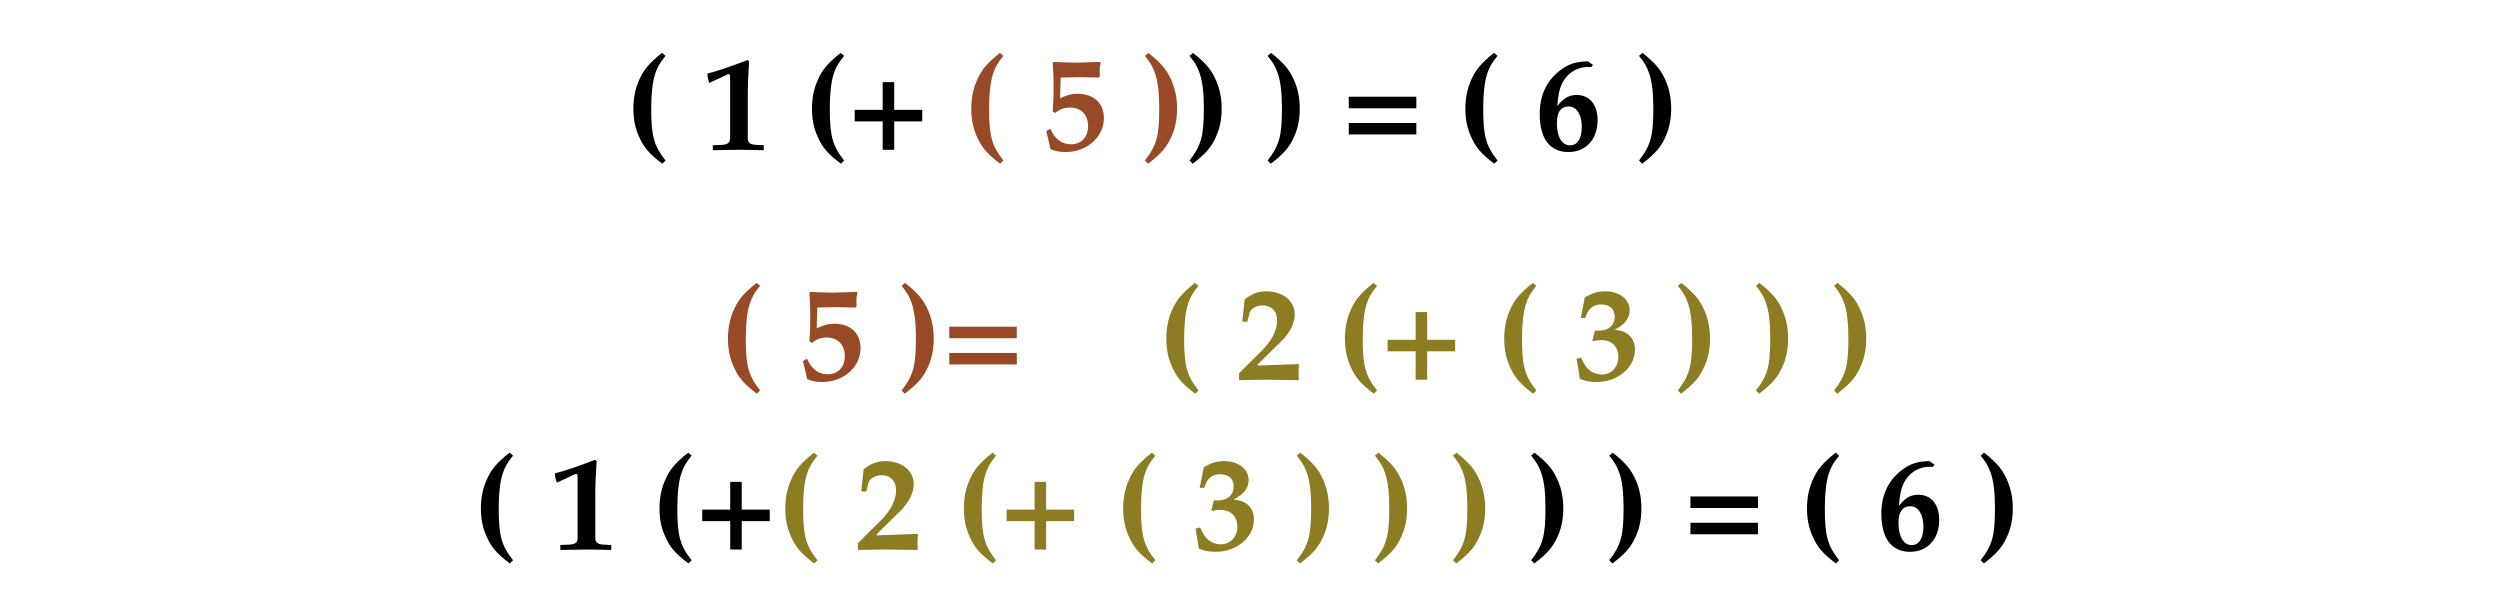
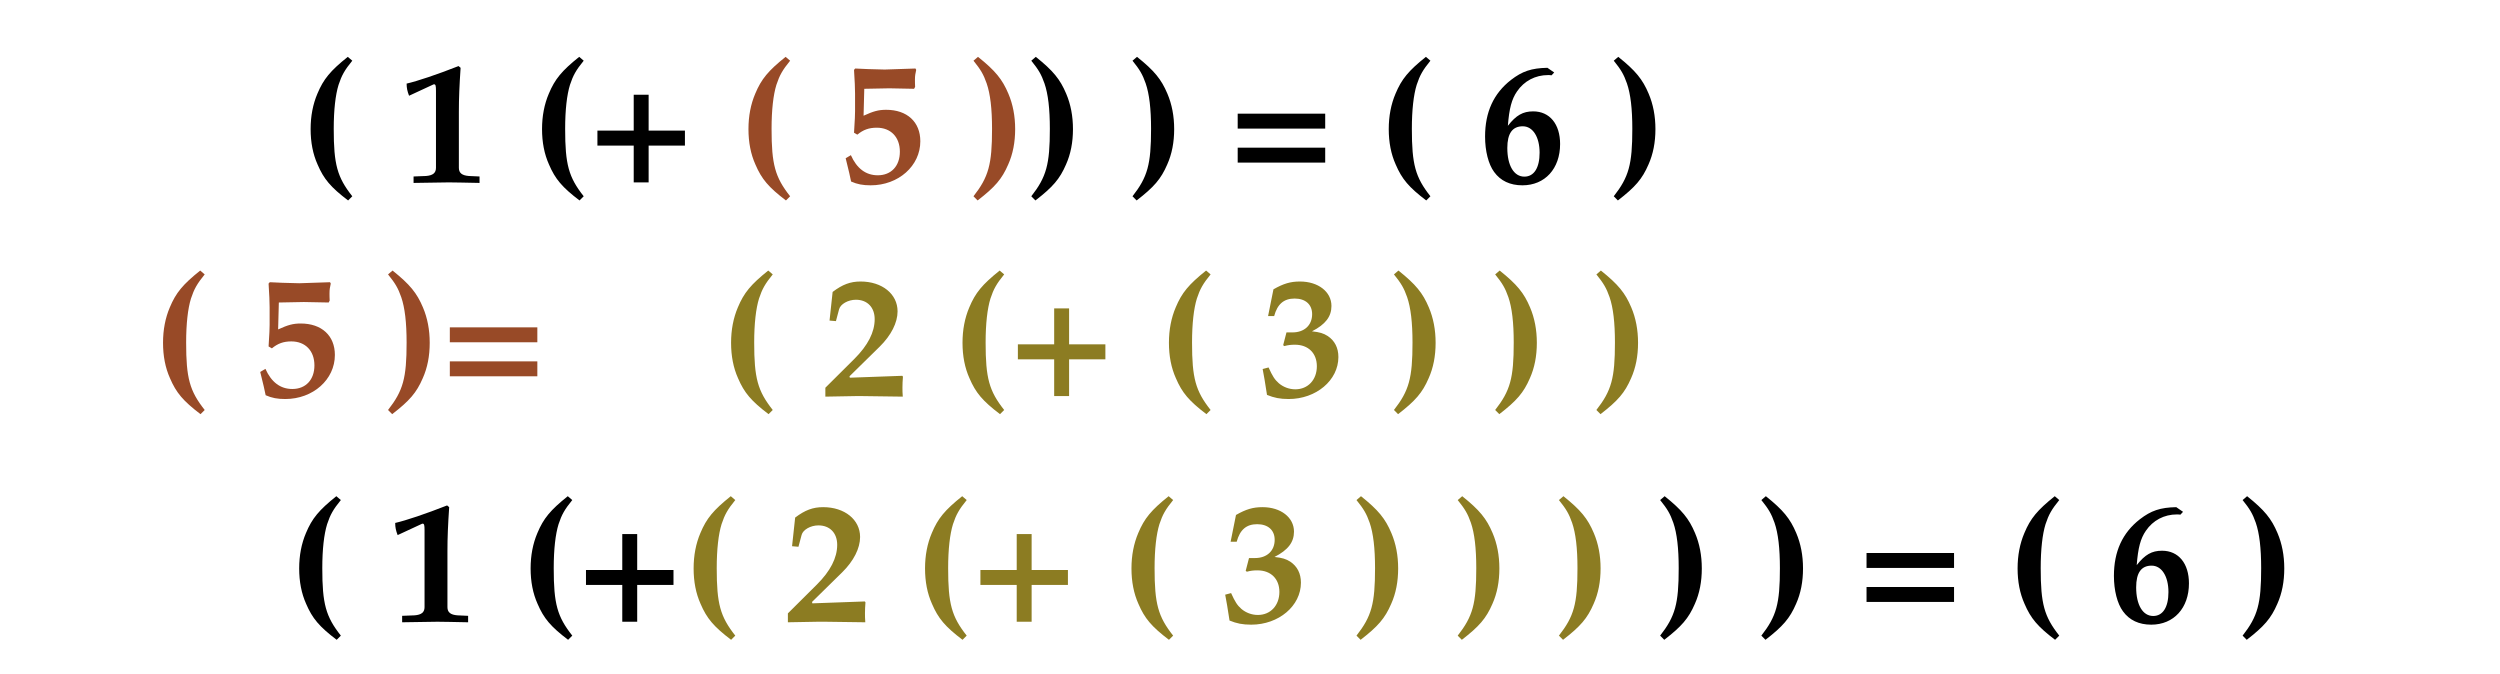
- <svg xmlns="http://www.w3.org/2000/svg" version="1.1" viewBox="0 4421 933 223" width="933pt" height="223pt">
+ <svg xmlns="http://www.w3.org/2000/svg" version="1.1" viewBox="108 4415 720 194" width="60pc" height="194pt">
  <defs>
    <font-face font-family="Palatino" font-size="50" units-per-em="1000" underline-position="-103.027" underline-thickness="59.57" slope="0" x-height="482.91" cap-height="697.266" ascent="822.754" descent="-277.344" font-weight="bold">
      <font-face-src>
        <font-face-name name="Palatino-Bold" />
      </font-face-src>
    </font-face>
  </defs>
  <g stroke="none" stroke-opacity="1" stroke-dasharray="none" fill="none" fill-opacity="1">
-     <rect fill="white" width="1041" height="6784" />
+     <rect fill="white" width="1009" height="6784" />
    <g>
-       <text transform="translate(0 4424.897)" fill="black">
-         <tspan font-family="Palatino" font-size="50" font-weight="bold" x="233.125" y="52" textLength="126.099">( 1 (+ </tspan>
-         <tspan font-family="Palatino" font-size="50" font-weight="bold" fill="#984a27" x="359.224" y="52" textLength="83.301">( 5 )</tspan>
-         <tspan font-family="Palatino" font-size="50" font-weight="bold" x="442.525" y="52" textLength="221.899"> ) )  =  ( 6 )</tspan>
+       <text transform="translate(172.1619 4415.528)" fill="black">
+         <tspan font-family="Palatino" font-size="50" font-weight="bold" x="22.048" y="52" textLength="126.099">( 1 (+ </tspan>
+         <tspan font-family="Palatino" font-size="50" font-weight="bold" fill="#984a27" x="148.146" y="52" textLength="83.301">( 5 )</tspan>
+         <tspan font-family="Palatino" font-size="50" font-weight="bold" x="231.447" y="52" textLength="221.899"> ) )  =  ( 6 )</tspan>
      </text>
-       <text transform="translate(35.29239 4510.721)" fill="#984a27">
-         <tspan font-family="Palatino" font-size="50" font-weight="bold" fill="#984a27" x="233.125" y="52" textLength="83.301">( 5 )</tspan>
-         <tspan font-family="Palatino" font-size="50" font-weight="bold" x="316.426" y="52" textLength="80.298">  =  </tspan>
-         <tspan font-family="Palatino" font-size="50" font-weight="bold" fill="#8c7c22" x="396.724" y="52" textLength="267.7">( 2 (+ ( 3 ) ) )</tspan>
+       <text transform="translate(108 4477.075)" fill="#984a27">
+         <tspan font-family="Palatino" font-size="50" font-weight="bold" fill="#984a27" x="43.703" y="52" textLength="83.301">( 5 )</tspan>
+         <tspan font-family="Palatino" font-size="50" font-weight="bold" x="127.004" y="52" textLength="80.298">  =  </tspan>
+         <tspan font-family="Palatino" font-size="50" font-weight="bold" fill="#8c7c22" x="207.302" y="52" textLength="267.7">( 2 (+ ( 3 ) ) )</tspan>
      </text>
-       <text transform="translate(35.29239 4574.087)" fill="black">
-         <tspan font-family="Palatino" font-size="50" font-weight="bold" x="140.926" y="52" textLength="113.599">( 1 (+</tspan>
-         <tspan font-family="Palatino" font-size="50" font-weight="bold" fill="#8c7c22" x="254.524" y="52" textLength="280.2"> ( 2 (+ ( 3 ) ) )</tspan>
-         <tspan font-family="Palatino" font-size="50" font-weight="bold" x="534.725" y="52" textLength="221.899"> ) )  =  ( 6 )</tspan>
+       <text transform="translate(169.5275 4542.061)" fill="black">
+         <tspan font-family="Palatino" font-size="50" font-weight="bold" x="21.387" y="52" textLength="113.599">( 1 (+</tspan>
+         <tspan font-family="Palatino" font-size="50" font-weight="bold" fill="#8c7c22" x="134.986" y="52" textLength="280.2"> ( 2 (+ ( 3 ) ) )</tspan>
+         <tspan font-family="Palatino" font-size="50" font-weight="bold" x="415.186" y="52" textLength="221.899"> ) )  =  ( 6 )</tspan>
      </text>
    </g>
  </g>
</svg>
